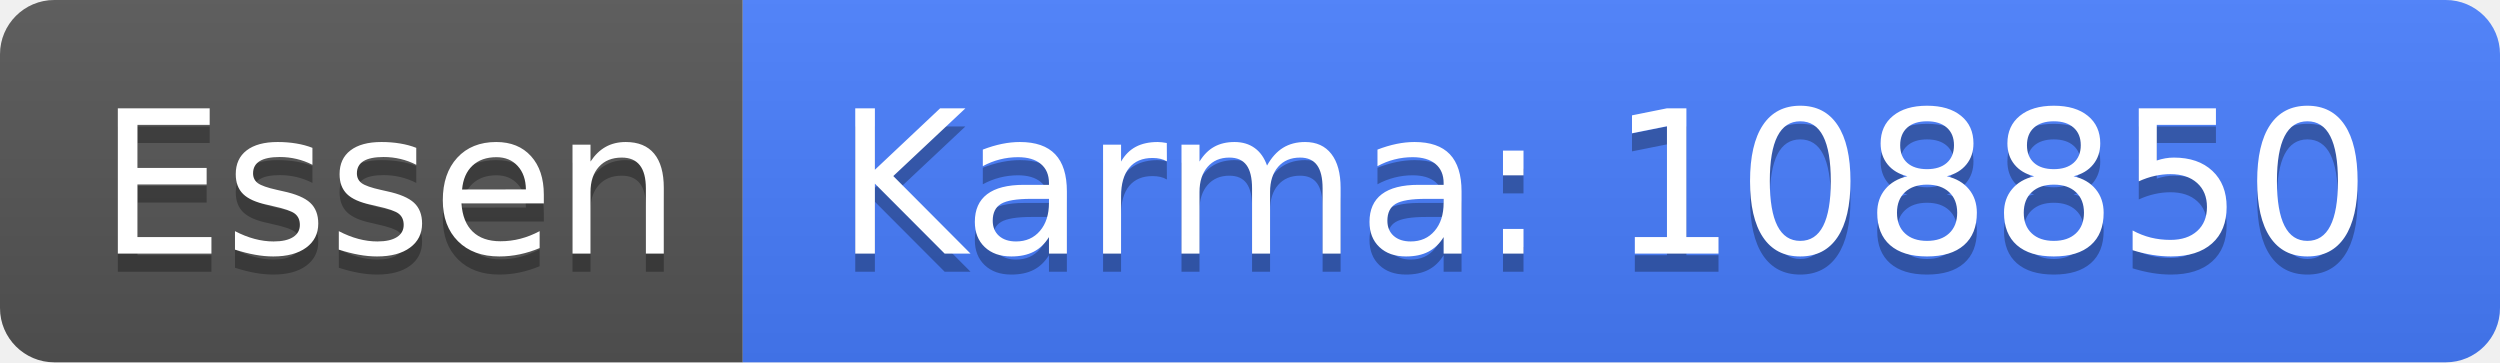
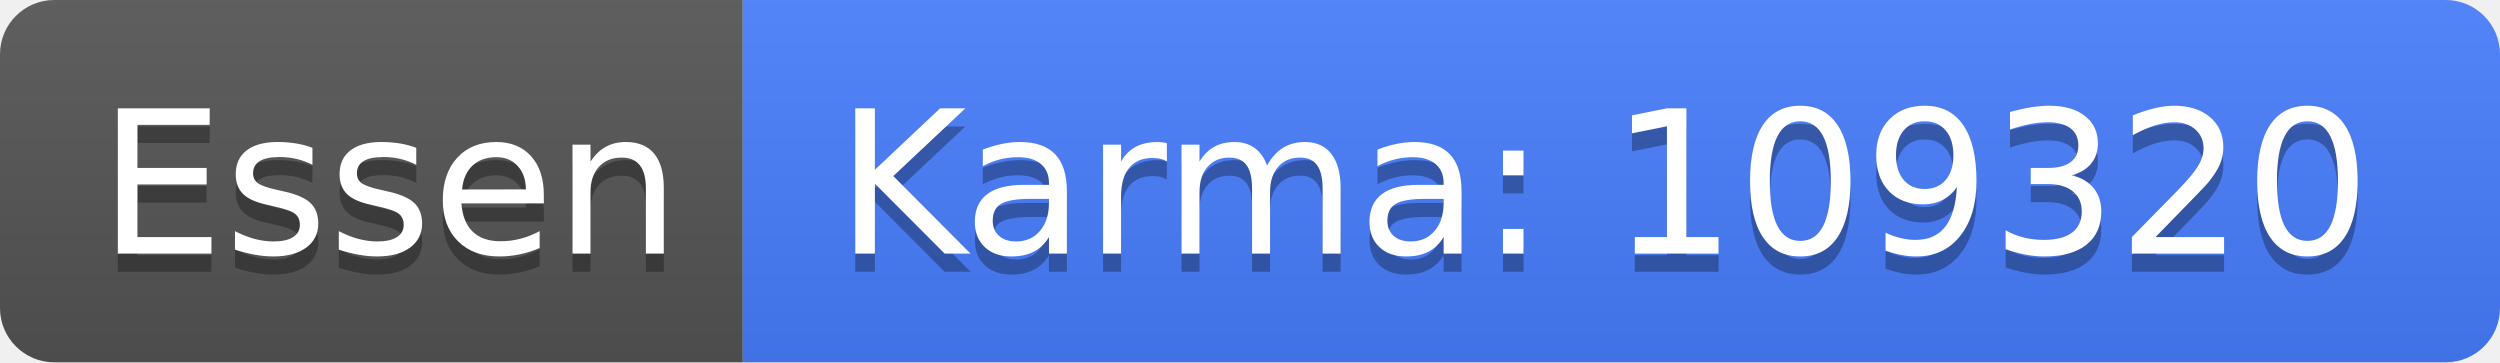
<svg xmlns="http://www.w3.org/2000/svg" width="138" height="20">
  <linearGradient id="b" x2="0" y2="100%">
    <stop offset="0" stop-color="#bbb" stop-opacity=".1" />
    <stop offset="1" stop-opacity=".1" />
  </linearGradient>
  <clipPath id="a">
    <rect width="138" height="20" rx="3" fill="#fff" />
  </clipPath>
  <g clip-path="url(#a)">
    <path fill="#555" d="M0 0h41v20H0z" />
    <path fill="#477eff" d="M41 0h97v20H41z" />
    <path fill="url(#b)" d="M0 0h138v20H0z" />
  </g>
  <g fill="#fff" text-anchor="middle" font-family="DejaVu Sans,Verdana,Geneva,sans-serif" font-size="110">
    <text x="215" y="150" fill="#010101" fill-opacity=".3" transform="scale(.1)" textLength="310">Essen</text>
    <text x="215" y="140" transform="scale(.1)" textLength="310">Essen</text>
-     <text x="885" y="150" fill="#010101" fill-opacity=".3" transform="scale(.1)" textLength="870">Karma: 108850</text>
-     <text x="885" y="140" transform="scale(.1)" textLength="870">Karma: 108850</text>
+     <text x="885" y="150" fill="#010101" fill-opacity=".3" transform="scale(.1)" textLength="870">Karma: 109320</text>
+     <text x="885" y="140" transform="scale(.1)" textLength="870">Karma: 109320</text>
  </g>
</svg>
